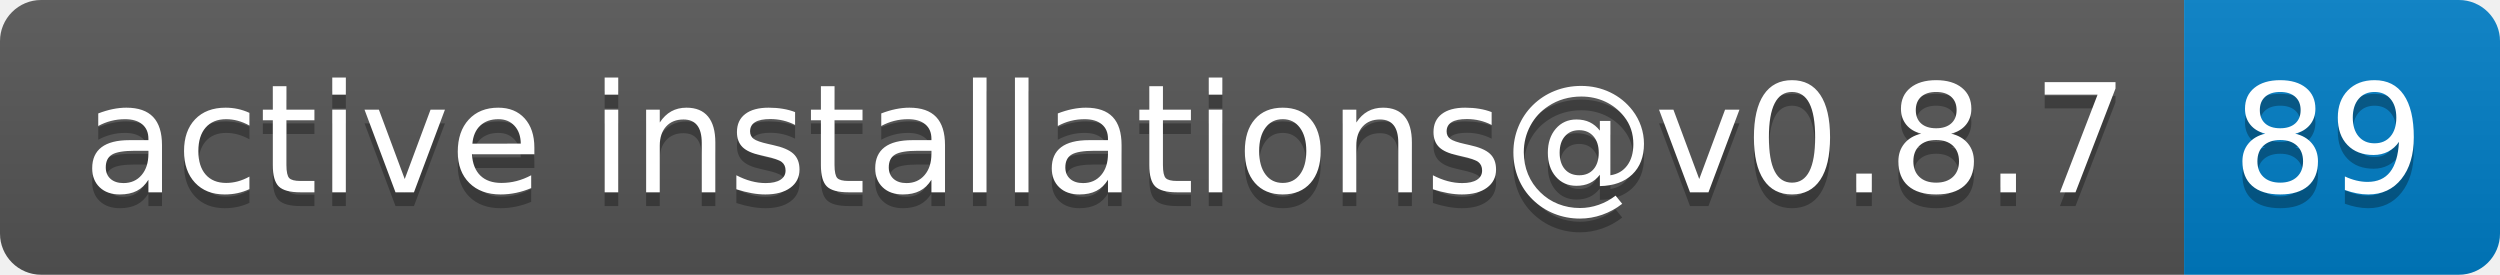
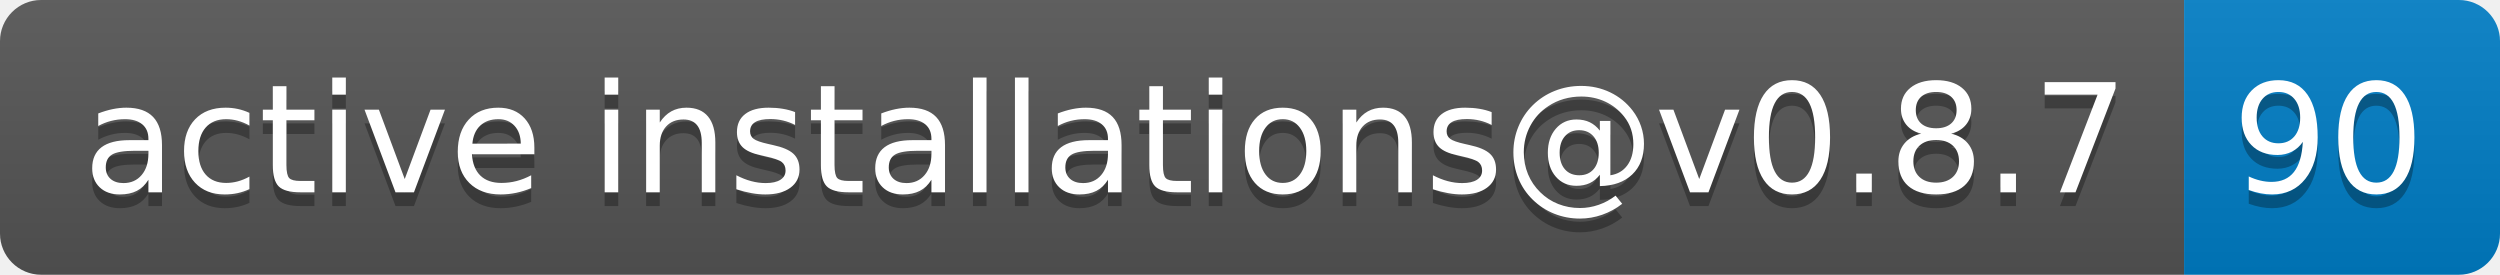
- <svg xmlns="http://www.w3.org/2000/svg" width="182" height="20" role="img" aria-label="active installations@v0.8.7: 89">
+ <svg xmlns="http://www.w3.org/2000/svg" width="182" height="20" role="img" aria-label="active installations@v0.8.7: 90">
  <linearGradient id="s" x2="0" y2="100%">
    <stop offset="0" stop-color="#bbb" stop-opacity=".1" />
    <stop offset="1" stop-opacity=".1" />
  </linearGradient>
  <clipPath id="r">
    <rect width="182" height="20" rx="3" fill="#fff" />
  </clipPath>
  <g clip-path="url(#r)">
    <rect width="159" height="20" fill="#555" />
    <rect x="159" width="23" height="20" fill="#007ec6" />
    <rect width="182" height="20" fill="url(#s)" />
  </g>
  <g fill="#fff" text-anchor="middle" font-family="Verdana,Geneva,DejaVu Sans,sans-serif" text-rendering="geometricPrecision" font-size="110">
    <text aria-hidden="true" x="805" y="150" fill="#010101" fill-opacity=".3" transform="scale(.1)" textLength="1490">active installations@v0.8.7</text>
    <text x="805" y="140" transform="scale(.1)" fill="#fff" textLength="1490">active installations@v0.8.7</text>
-     <text aria-hidden="true" x="1695" y="150" fill="#010101" fill-opacity=".3" transform="scale(.1)" textLength="130">89</text>
-     <text x="1695" y="140" transform="scale(.1)" fill="#fff" textLength="130">89</text>
+     <text aria-hidden="true" x="1695" y="150" fill="#010101" fill-opacity=".3" transform="scale(.1)" textLength="130">90</text>
+     <text x="1695" y="140" transform="scale(.1)" fill="#fff" textLength="130">90</text>
  </g>
</svg>
